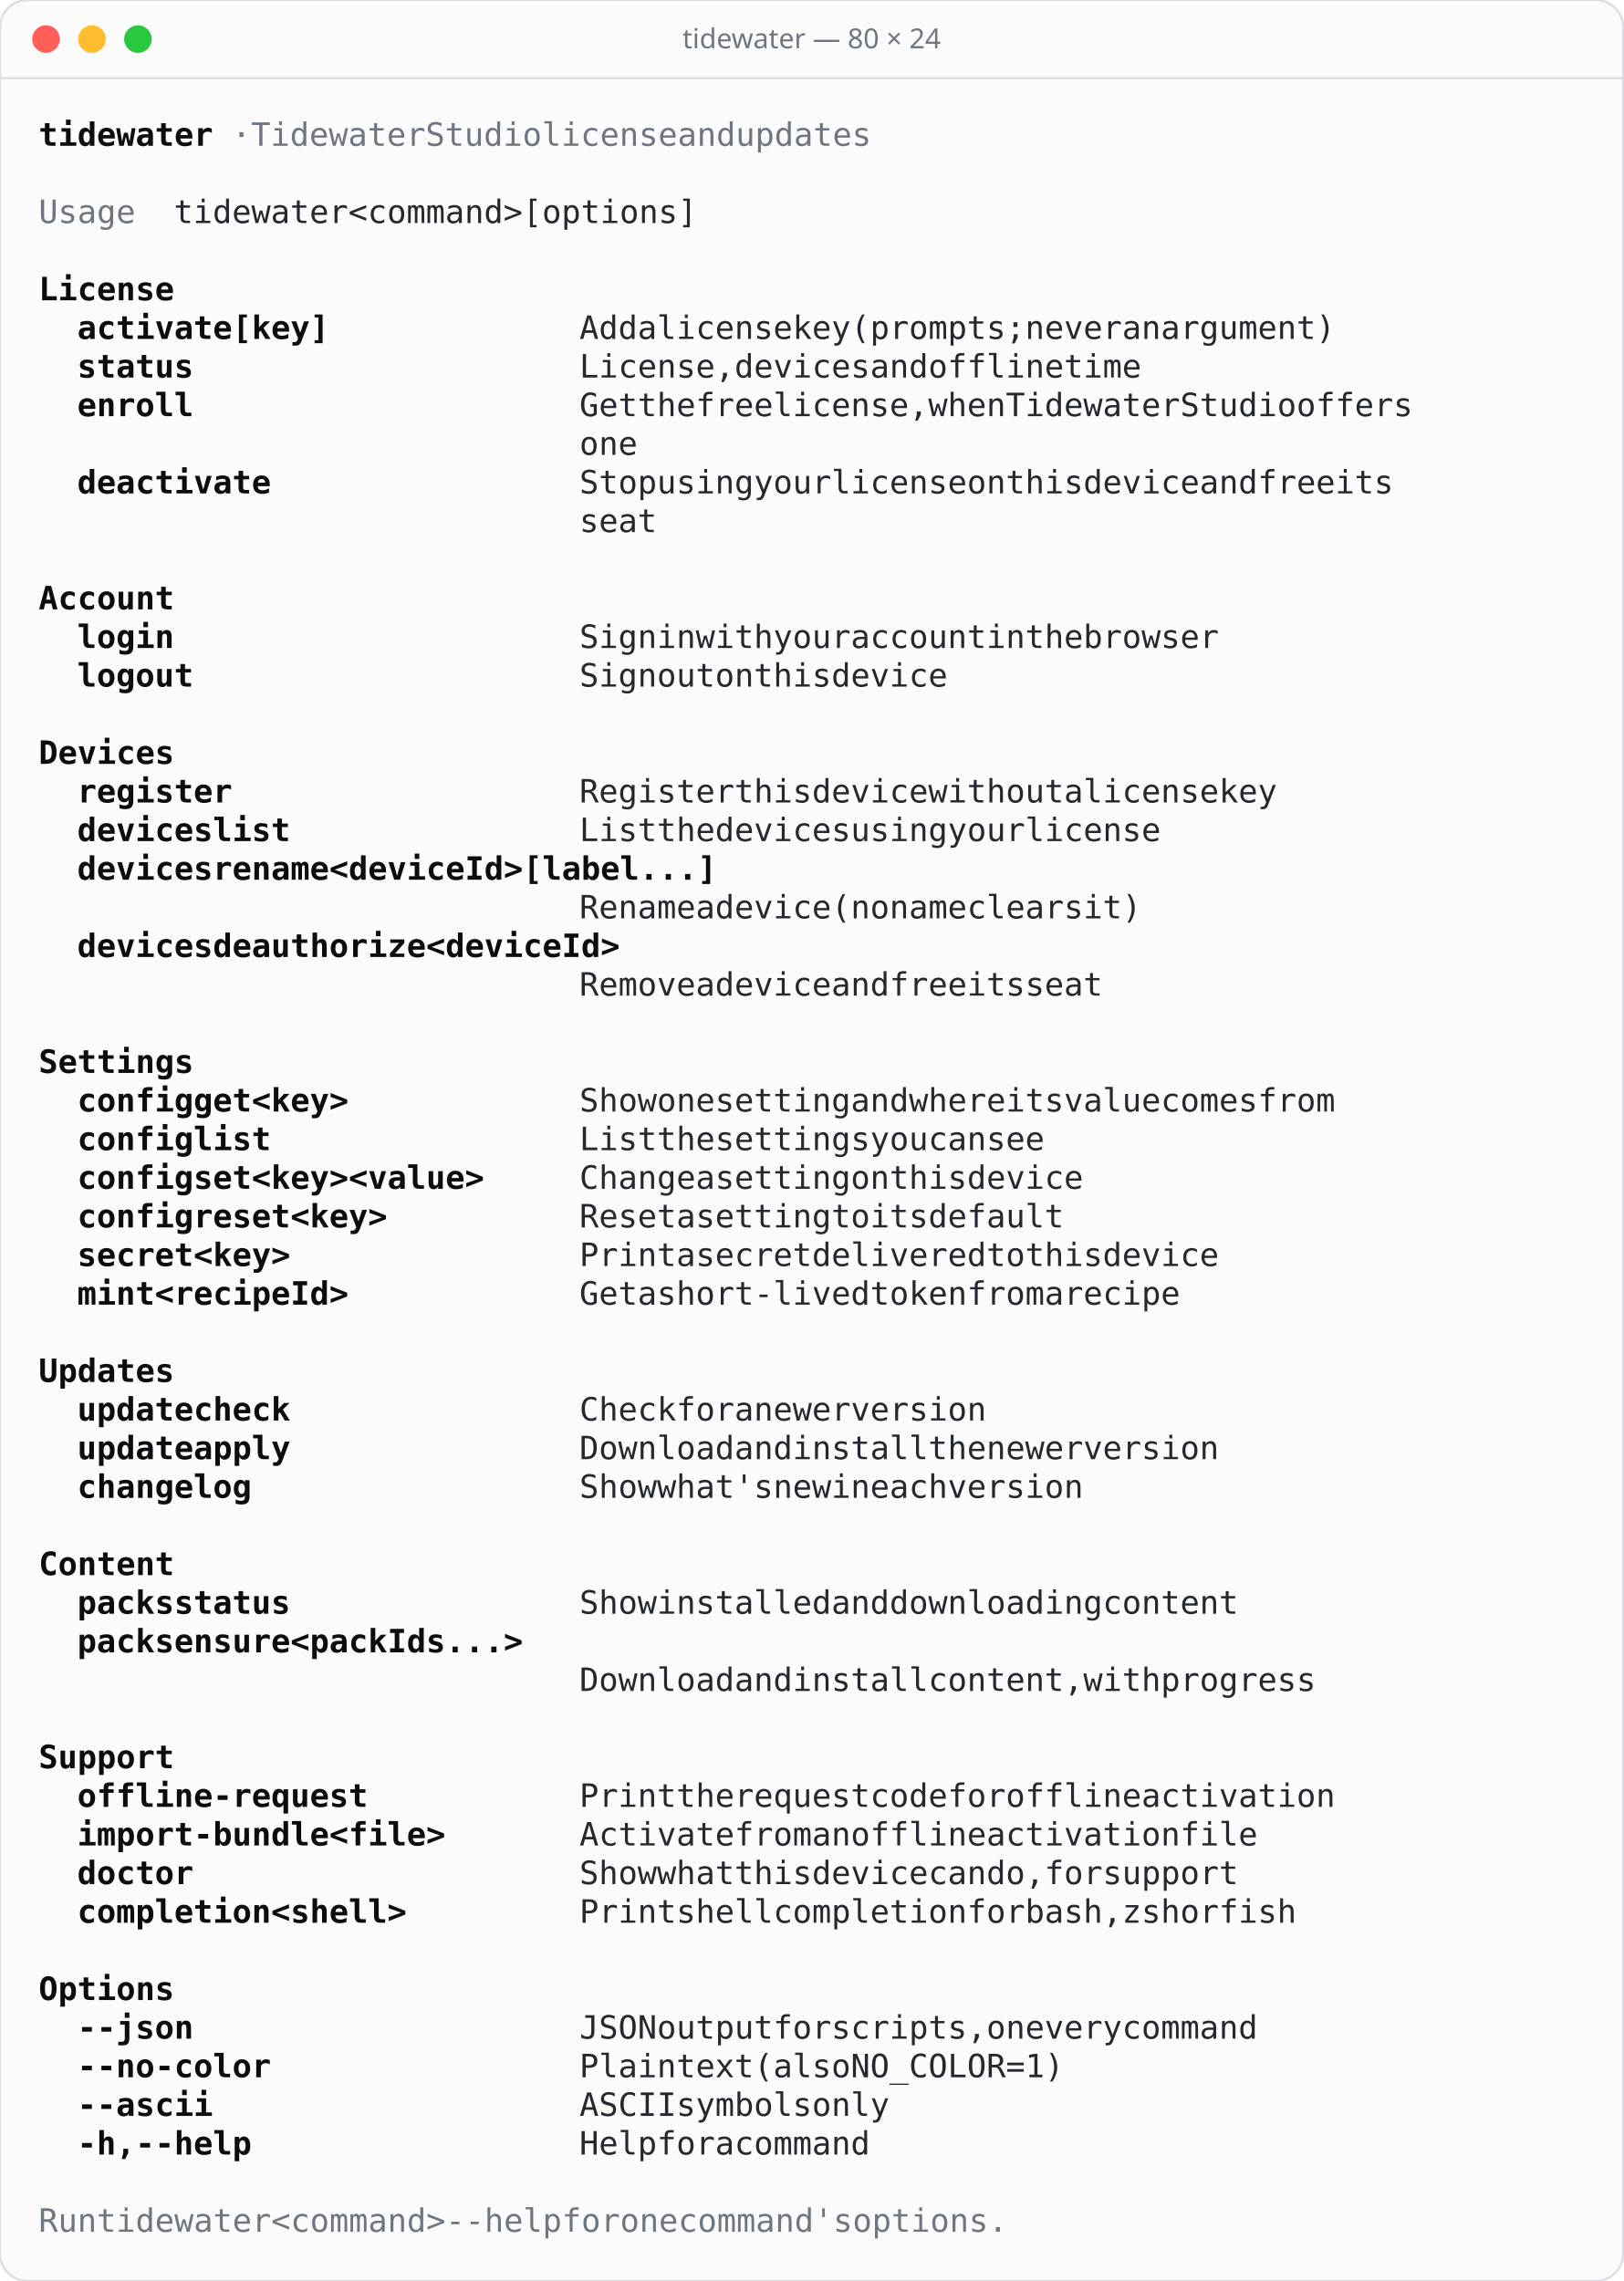
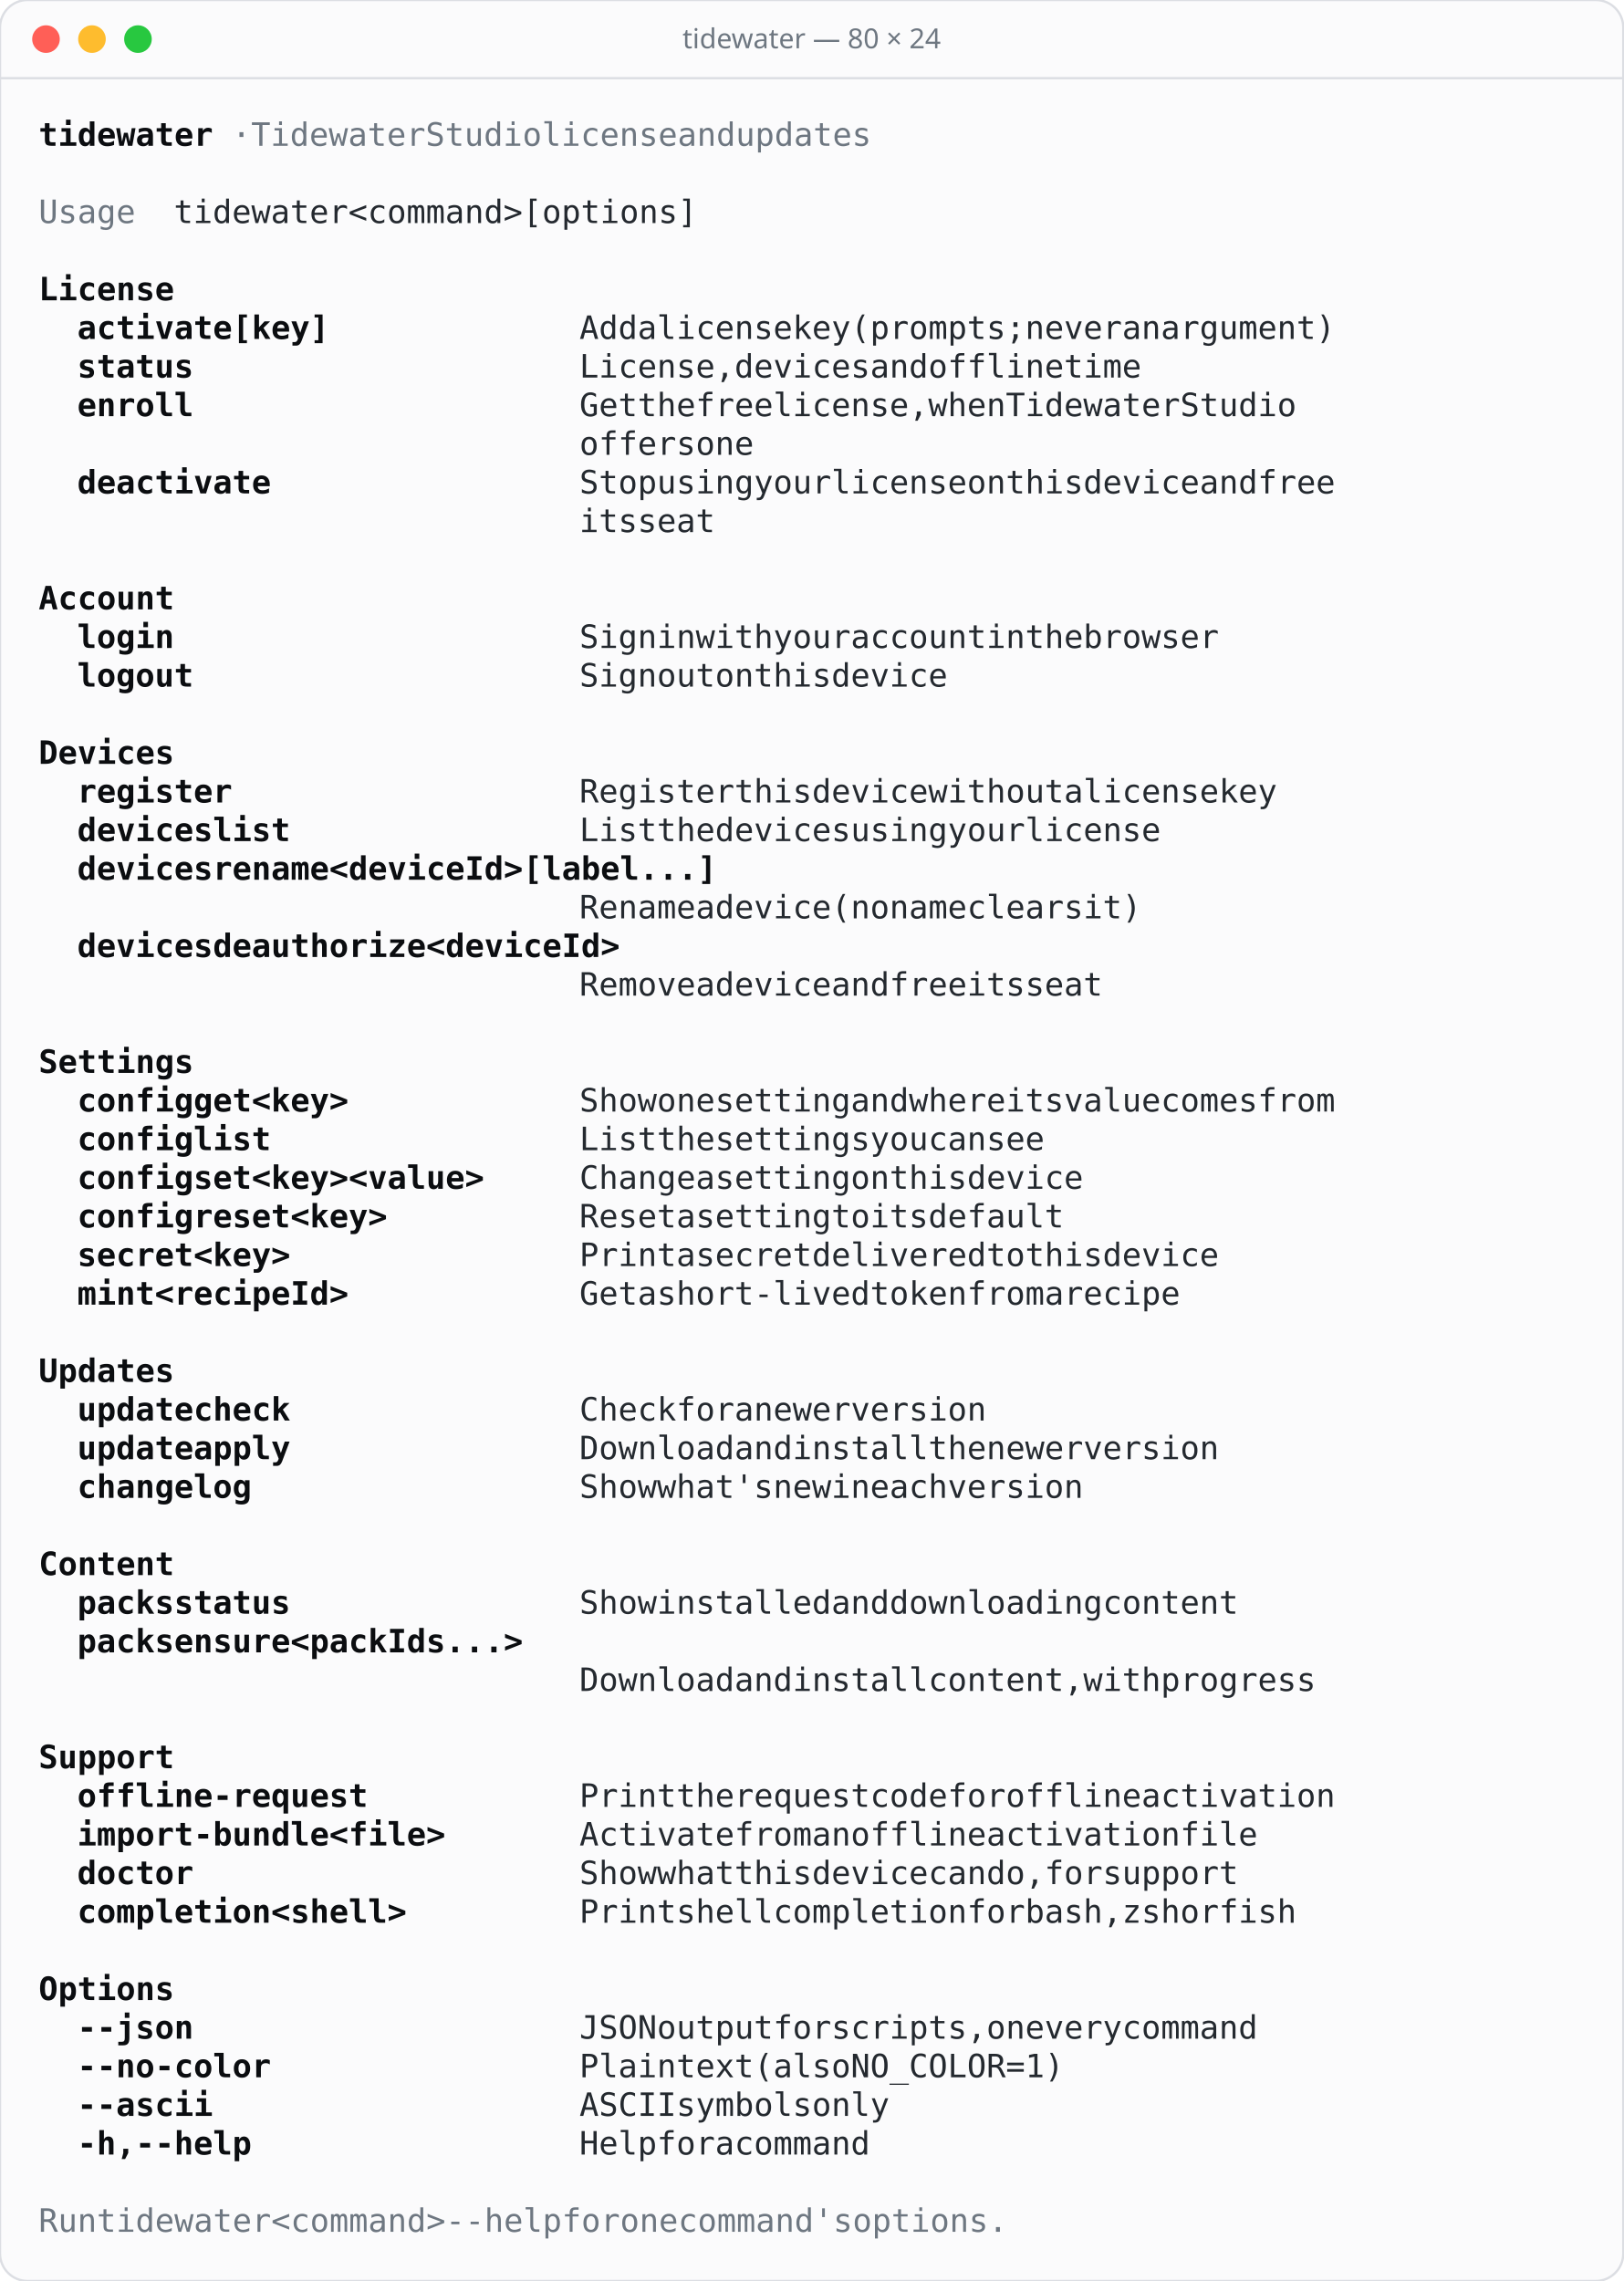
<svg xmlns="http://www.w3.org/2000/svg" width="706" height="992" viewBox="0 0 706 992">
  <rect width="706" height="992" rx="12" fill="#fbfbfc" stroke="#dcdee3" />
  <line x1="0" y1="34" x2="706" y2="34" stroke="#dcdee3" />
  <circle cx="20" cy="17" r="6" fill="#ff5f57" />
  <circle cx="40" cy="17" r="6" fill="#febc2e" />
  <circle cx="60" cy="17" r="6" fill="#28c840" />
  <text x="353" y="21" text-anchor="middle" font-family="Rubik, system-ui, sans-serif" font-size="12" font-weight="500" fill="#6e7781">tidewater — 80 × 24</text>
  <g font-family="'JetBrains Mono', ui-monospace, monospace" font-size="14">
    <text x="16.8 25.2 33.6 42.0 50.4 58.8 67.2 75.6 84.0" y="63.4" fill="#0b0d10" font-weight="600">tidewater</text>
    <text x="100.8 117.6 126.0 134.4 142.8 151.2 159.6 168.0 176.4 184.8 201.6 210.0 218.4 226.8 235.2 243.6 260.4 268.8 277.2 285.6 294.0 302.4 310.8 327.6 336.0 344.4 361.2 369.6 378.0 386.4 394.8 403.2 411.6" y="63.4" fill="#6e7781">·TidewaterStudiolicenseandupdates</text>
    <text x="16.8 25.2 33.6 42.0 50.4" y="97.0" fill="#6e7781">Usage</text>
    <text x="75.6 84.0 92.4 100.8 109.2 117.6 126.0 134.4 142.8 159.6 168.0 176.4 184.8 193.2 201.6 210.0 218.4 226.8 243.6 252.0 260.4 268.8 277.2 285.6 294.0 302.4 310.8" y="97.0" fill="#24292f">tidewater&lt;command&gt;[options]</text>
    <text x="16.8 25.2 33.6 42.0 50.4 58.8 67.2" y="130.6" fill="#0b0d10" font-weight="600">License</text>
    <text x="33.6 42.0 50.4 58.8 67.2 75.6 84.0 92.4 109.2 117.6 126.0 134.4 142.8" y="147.4" fill="#0b0d10" font-weight="600">activate[key]</text>
    <text x="252.0 260.4 268.8 285.6 302.4 310.8 319.2 327.6 336.0 344.4 352.8 369.6 378.0 386.4 403.2 411.6 420.0 428.4 436.8 445.2 453.6 462.0 470.4 487.2 495.6 504.0 512.4 520.8 537.6 546.0 562.8 571.2 579.6 588.0 596.4 604.8 613.2 621.6 630.0" y="147.4" fill="#24292f">Addalicensekey(prompts;neveranargument)</text>
    <text x="33.6 42.0 50.4 58.8 67.2 75.6" y="164.2" fill="#0b0d10" font-weight="600">status</text>
    <text x="252.0 260.4 268.8 277.2 285.6 294.0 302.4 310.8 327.6 336.0 344.4 352.8 361.2 369.6 378.0 394.8 403.2 411.6 428.4 436.8 445.2 453.6 462.0 470.4 478.8 495.6 504.0 512.4 520.8" y="164.2" fill="#24292f">License,devicesandofflinetime</text>
    <text x="33.6 42.0 50.4 58.8 67.2 75.6" y="181.0" fill="#0b0d10" font-weight="600">enroll</text>
-     <text x="252.0 260.4 268.8 285.6 294.0 302.4 319.2 327.6 336.0 344.4 361.2 369.6 378.0 386.4 394.8 403.2 411.6 420.0 436.8 445.2 453.6 462.0 478.8 487.2 495.6 504.0 512.4 520.8 529.2 537.6 546.0 562.8 571.2 579.6 588.0 596.4 604.8 621.6 630.0 638.4 646.8 655.2 663.6" y="181.0" fill="#24292f">Getthefreelicense,whenTidewaterStudiooffers</text>
-     <text x="252.0 260.4 268.8" y="197.8" fill="#24292f">one</text>
+     <text x="252.0 260.4 268.8 285.6 294.0 302.4 319.2 327.6 336.0 344.4 361.2 369.6 378.0 386.4 394.8 403.2 411.6 420.0 436.8 445.2 453.6 462.0 478.8 487.2 495.6 504.0 512.4 520.8 529.2 537.6 546.0 562.8 571.2 579.6 588.0 596.4 604.8" y="181.0" fill="#24292f">Getthefreelicense,whenTidewaterStudio</text>
+     <text x="252.0 260.4 268.8 277.2 285.6 294.0 310.8 319.2 327.6" y="197.8" fill="#24292f">offersone</text>
    <text x="33.6 42.0 50.4 58.8 67.2 75.6 84.0 92.4 100.8 109.2" y="214.6" fill="#0b0d10" font-weight="600">deactivate</text>
-     <text x="252.0 260.4 268.8 277.2 294.0 302.4 310.8 319.2 327.6 344.4 352.8 361.2 369.6 386.4 394.8 403.2 411.6 420.0 428.4 436.8 453.6 462.0 478.8 487.2 495.6 504.0 520.8 529.2 537.6 546.0 554.4 562.8 579.6 588.0 596.4 613.2 621.6 630.0 638.4 655.2 663.6 672.0" y="214.6" fill="#24292f">Stopusingyourlicenseonthisdeviceandfreeits</text>
-     <text x="252.0 260.4 268.8 277.2" y="231.4" fill="#24292f">seat</text>
+     <text x="252.0 260.4 268.8 277.2 294.0 302.4 310.8 319.2 327.6 344.4 352.8 361.2 369.6 386.4 394.8 403.2 411.6 420.0 428.4 436.8 453.6 462.0 478.8 487.2 495.6 504.0 520.8 529.2 537.6 546.0 554.4 562.8 579.6 588.0 596.4 613.2 621.6 630.0 638.4" y="214.6" fill="#24292f">Stopusingyourlicenseonthisdeviceandfree</text>
+     <text x="252.0 260.4 268.8 285.6 294.0 302.4 310.8" y="231.4" fill="#24292f">itsseat</text>
    <text x="16.8 25.2 33.6 42.0 50.4 58.8 67.2" y="265.0" fill="#0b0d10" font-weight="600">Account</text>
    <text x="33.6 42.0 50.4 58.8 67.2" y="281.8" fill="#0b0d10" font-weight="600">login</text>
    <text x="252.0 260.4 268.8 277.2 294.0 302.4 319.2 327.6 336.0 344.4 361.2 369.6 378.0 386.4 403.2 411.6 420.0 428.4 436.8 445.2 453.6 470.4 478.8 495.6 504.0 512.4 529.2 537.6 546.0 554.4 562.8 571.2 579.6" y="281.8" fill="#24292f">Signinwithyouraccountinthebrowser</text>
    <text x="33.6 42.0 50.4 58.8 67.2 75.6" y="298.6" fill="#0b0d10" font-weight="600">logout</text>
    <text x="252.0 260.4 268.8 277.2 294.0 302.4 310.8 327.6 336.0 352.8 361.2 369.6 378.0 394.8 403.2 411.6 420.0 428.4 436.8" y="298.6" fill="#24292f">Signoutonthisdevice</text>
    <text x="16.8 25.2 33.6 42.0 50.4 58.8 67.2" y="332.2" fill="#0b0d10" font-weight="600">Devices</text>
    <text x="33.6 42.0 50.4 58.8 67.2 75.6 84.0 92.4" y="349.0" fill="#0b0d10" font-weight="600">register</text>
    <text x="252.0 260.4 268.8 277.2 285.6 294.0 302.4 310.8 327.6 336.0 344.4 352.8 369.6 378.0 386.4 394.8 403.2 411.6 428.4 436.8 445.2 453.6 462.0 470.4 478.8 495.6 512.4 520.8 529.2 537.6 546.0 554.4 562.8 579.6 588.0 596.4" y="349.0" fill="#24292f">Registerthisdevicewithoutalicensekey</text>
    <text x="33.6 42.0 50.4 58.8 67.2 75.6 84.0 100.8 109.2 117.6 126.0" y="365.8" fill="#0b0d10" font-weight="600">deviceslist</text>
    <text x="252.0 260.4 268.8 277.2 294.0 302.4 310.8 327.6 336.0 344.4 352.8 361.2 369.6 378.0 394.8 403.2 411.6 420.0 428.4 445.2 453.6 462.0 470.4 487.2 495.6 504.0 512.4 520.8 529.2 537.6" y="365.8" fill="#24292f">Listthedevicesusingyourlicense</text>
    <text x="33.6 42.0 50.4 58.8 67.2 75.6 84.0 100.8 109.2 117.6 126.0 134.4 142.8 159.6 168.0 176.4 184.8 193.2 201.6 210.0 218.4 226.8 235.2 252.0 260.4 268.8 277.2 285.6 294.0 302.4 310.8 319.2 327.6" y="382.6" fill="#0b0d10" font-weight="600">devicesrename&lt;deviceId&gt;[label...]</text>
    <text x="252.0 260.4 268.8 277.2 285.6 294.0 310.8 327.6 336.0 344.4 352.8 361.2 369.6 386.4 394.8 403.2 420.0 428.4 436.8 445.2 462.0 470.4 478.8 487.2 495.6 504.0 520.8 529.2 537.6" y="399.4" fill="#24292f">Renameadevice(nonameclearsit)</text>
    <text x="33.6 42.0 50.4 58.8 67.2 75.6 84.0 100.8 109.2 117.6 126.0 134.4 142.8 151.2 159.6 168.0 176.4 184.8 201.6 210.0 218.4 226.8 235.2 243.6 252.0 260.4 268.8 277.2" y="416.2" fill="#0b0d10" font-weight="600">devicesdeauthorize&lt;deviceId&gt;</text>
    <text x="252.0 260.4 268.8 277.2 285.6 294.0 310.8 327.6 336.0 344.4 352.8 361.2 369.6 386.4 394.8 403.2 420.0 428.4 436.8 445.2 462.0 470.4 478.8 495.6 504.0 512.4 520.8" y="433.0" fill="#24292f">Removeadeviceandfreeitsseat</text>
    <text x="16.8 25.2 33.6 42.0 50.4 58.8 67.2 75.6" y="466.6" fill="#0b0d10" font-weight="600">Settings</text>
    <text x="33.6 42.0 50.4 58.8 67.2 75.6 92.4 100.8 109.2 126.0 134.4 142.8 151.2 159.6" y="483.4" fill="#0b0d10" font-weight="600">configget&lt;key&gt;</text>
    <text x="252.0 260.4 268.8 277.2 294.0 302.4 310.8 327.6 336.0 344.4 352.8 361.2 369.6 378.0 394.8 403.2 411.6 428.4 436.8 445.2 453.6 462.0 478.8 487.2 495.6 512.4 520.8 529.2 537.6 546.0 562.8 571.2 579.6 588.0 596.4 613.2 621.6 630.0 638.4" y="483.4" fill="#24292f">Showonesettingandwhereitsvaluecomesfrom</text>
    <text x="33.6 42.0 50.4 58.8 67.2 75.6 92.4 100.8 109.2 117.6" y="500.2" fill="#0b0d10" font-weight="600">configlist</text>
    <text x="252.0 260.4 268.8 277.2 294.0 302.4 310.8 327.6 336.0 344.4 352.8 361.2 369.6 378.0 386.4 403.2 411.6 420.0 436.8 445.2 453.6 470.4 478.8 487.2" y="500.2" fill="#24292f">Listthesettingsyoucansee</text>
    <text x="33.6 42.0 50.4 58.8 67.2 75.6 92.4 100.8 109.2 126.0 134.4 142.8 151.2 159.6 176.4 184.8 193.2 201.6 210.0 218.4 226.8" y="517.0" fill="#0b0d10" font-weight="600">configset&lt;key&gt;&lt;value&gt;</text>
    <text x="252.0 260.4 268.8 277.2 285.6 294.0 310.8 327.6 336.0 344.4 352.8 361.2 369.6 378.0 394.8 403.2 420.0 428.4 436.8 445.2 462.0 470.4 478.8 487.2 495.6 504.0" y="517.0" fill="#24292f">Changeasettingonthisdevice</text>
    <text x="33.6 42.0 50.4 58.8 67.2 75.6 92.4 100.8 109.2 117.6 126.0 142.8 151.2 159.6 168.0 176.4" y="533.8" fill="#0b0d10" font-weight="600">configreset&lt;key&gt;</text>
    <text x="252.0 260.4 268.8 277.2 285.6 302.4 319.2 327.6 336.0 344.4 352.8 361.2 369.6 386.4 394.8 411.6 420.0 428.4 445.2 453.6 462.0 470.4 478.8 487.2 495.6" y="533.8" fill="#24292f">Resetasettingtoitsdefault</text>
    <text x="33.6 42.0 50.4 58.8 67.2 75.6 92.4 100.8 109.2 117.6 126.0" y="550.6" fill="#0b0d10" font-weight="600">secret&lt;key&gt;</text>
    <text x="252.0 260.4 268.8 277.2 285.6 302.4 319.2 327.6 336.0 344.4 352.8 361.2 378.0 386.4 394.8 403.2 411.6 420.0 428.4 436.8 445.2 462.0 470.4 487.2 495.6 504.0 512.4 529.2 537.6 546.0 554.4 562.8 571.2" y="550.6" fill="#24292f">Printasecretdeliveredtothisdevice</text>
    <text x="33.6 42.0 50.4 58.8 75.6 84.0 92.4 100.8 109.2 117.6 126.0 134.4 142.8 151.2" y="567.4" fill="#0b0d10" font-weight="600">mint&lt;recipeId&gt;</text>
    <text x="252.0 260.4 268.8 285.6 302.4 310.8 319.2 327.6 336.0 344.4 352.8 361.2 369.6 378.0 386.4 403.2 411.6 420.0 428.4 436.8 453.6 462.0 470.4 478.8 495.6 512.4 520.8 529.2 537.6 546.0 554.4" y="567.4" fill="#24292f">Getashort-livedtokenfromarecipe</text>
    <text x="16.8 25.2 33.6 42.0 50.4 58.8 67.2" y="601.0" fill="#0b0d10" font-weight="600">Updates</text>
    <text x="33.6 42.0 50.4 58.8 67.2 75.6 92.4 100.8 109.2 117.6 126.0" y="617.8" fill="#0b0d10" font-weight="600">updatecheck</text>
    <text x="252.0 260.4 268.8 277.2 285.6 302.4 310.8 319.2 336.0 352.8 361.2 369.6 378.0 386.4 403.2 411.6 420.0 428.4 436.8 445.2 453.6" y="617.8" fill="#24292f">Checkforanewerversion</text>
    <text x="33.6 42.0 50.4 58.8 67.2 75.6 92.4 100.8 109.2 117.6 126.0" y="634.6" fill="#0b0d10" font-weight="600">updateapply</text>
    <text x="252.0 260.4 268.8 277.2 285.6 294.0 302.4 310.8 327.6 336.0 344.4 361.2 369.6 378.0 386.4 394.8 403.2 411.6 428.4 436.8 445.2 462.0 470.4 478.8 487.2 495.6 512.4 520.8 529.2 537.6 546.0 554.4 562.8" y="634.6" fill="#24292f">Downloadandinstallthenewerversion</text>
    <text x="33.6 42.0 50.4 58.8 67.2 75.6 84.0 92.4 100.8" y="651.4" fill="#0b0d10" font-weight="600">changelog</text>
    <text x="252.0 260.4 268.8 277.2 294.0 302.4 310.8 319.2 327.6 336.0 352.8 361.2 369.6 386.4 394.8 411.6 420.0 428.4 436.8 453.6 462.0 470.4 478.8 487.2 495.6 504.0" y="651.4" fill="#24292f">Showwhat'snewineachversion</text>
    <text x="16.8 25.2 33.6 42.0 50.4 58.8 67.2" y="685.0" fill="#0b0d10" font-weight="600">Content</text>
    <text x="33.6 42.0 50.4 58.8 67.2 84.0 92.4 100.8 109.2 117.6 126.0" y="701.8" fill="#0b0d10" font-weight="600">packsstatus</text>
    <text x="252.0 260.4 268.8 277.2 294.0 302.4 310.8 319.2 327.6 336.0 344.4 352.8 361.2 378.0 386.4 394.8 411.6 420.0 428.4 436.8 445.2 453.6 462.0 470.4 478.8 487.2 495.6 512.4 520.8 529.2 537.6 546.0 554.4 562.8" y="701.8" fill="#24292f">Showinstalledanddownloadingcontent</text>
    <text x="33.6 42.0 50.4 58.8 67.2 84.0 92.4 100.8 109.2 117.6 126.0 142.8 151.2 159.6 168.0 176.4 184.8 193.2 201.6 210.0 218.4 226.8 235.2" y="718.6" fill="#0b0d10" font-weight="600">packsensure&lt;packIds...&gt;</text>
    <text x="252.0 260.4 268.8 277.2 285.6 294.0 302.4 310.8 327.6 336.0 344.4 361.2 369.6 378.0 386.4 394.8 403.2 411.6 428.4 436.8 445.2 453.6 462.0 470.4 478.8 487.2 504.0 512.4 520.8 529.2 546.0 554.4 562.8 571.2 579.6 588.0 596.4 604.8" y="735.4" fill="#24292f">Downloadandinstallcontent,withprogress</text>
    <text x="16.8 25.2 33.6 42.0 50.4 58.8 67.2" y="769.0" fill="#0b0d10" font-weight="600">Support</text>
    <text x="33.6 42.0 50.4 58.8 67.2 75.6 84.0 92.4 100.8 109.2 117.6 126.0 134.4 142.8 151.2" y="785.8" fill="#0b0d10" font-weight="600">offline-request</text>
    <text x="252.0 260.4 268.8 277.2 285.6 302.4 310.8 319.2 336.0 344.4 352.8 361.2 369.6 378.0 386.4 403.2 411.6 420.0 428.4 445.2 453.6 462.0 478.8 487.2 495.6 504.0 512.4 520.8 529.2 546.0 554.4 562.8 571.2 579.6 588.0 596.4 604.8 613.2 621.6" y="785.8" fill="#24292f">Printtherequestcodeforofflineactivation</text>
    <text x="33.6 42.0 50.4 58.8 67.2 75.6 84.0 92.4 100.8 109.2 117.6 126.0 134.4 151.2 159.6 168.0 176.4 184.8 193.2" y="802.6" fill="#0b0d10" font-weight="600">import-bundle&lt;file&gt;</text>
    <text x="252.0 260.4 268.8 277.2 285.6 294.0 302.4 310.8 327.6 336.0 344.4 352.8 369.6 378.0 394.8 403.2 411.6 420.0 428.4 436.8 445.2 462.0 470.4 478.8 487.2 495.6 504.0 512.4 520.8 529.2 537.6 554.4 562.8 571.2 579.6" y="802.6" fill="#24292f">Activatefromanofflineactivationfile</text>
    <text x="33.6 42.0 50.4 58.8 67.2 75.6" y="819.4" fill="#0b0d10" font-weight="600">doctor</text>
    <text x="252.0 260.4 268.8 277.2 294.0 302.4 310.8 319.2 336.0 344.4 352.8 361.2 378.0 386.4 394.8 403.2 411.6 420.0 436.8 445.2 453.6 470.4 478.8 487.2 504.0 512.4 520.8 537.6 546.0 554.4 562.8 571.2 579.6 588.0" y="819.4" fill="#24292f">Showwhatthisdevicecando,forsupport</text>
    <text x="33.6 42.0 50.4 58.8 67.2 75.6 84.0 92.4 100.8 109.2 126.0 134.4 142.8 151.2 159.6 168.0 176.4" y="836.2" fill="#0b0d10" font-weight="600">completion&lt;shell&gt;</text>
    <text x="252.0 260.4 268.8 277.2 285.6 302.4 310.8 319.2 327.6 336.0 352.8 361.2 369.6 378.0 386.4 394.8 403.2 411.6 420.0 428.4 445.2 453.6 462.0 478.8 487.2 495.6 504.0 512.4 529.2 537.6 546.0 562.8 571.2 588.0 596.4 604.8 613.2" y="836.2" fill="#24292f">Printshellcompletionforbash,zshorfish</text>
    <text x="16.8 25.2 33.6 42.0 50.4 58.8 67.2" y="869.8" fill="#0b0d10" font-weight="600">Options</text>
    <text x="33.6 42.0 50.4 58.8 67.2 75.6" y="886.6" fill="#0b0d10" font-weight="600">--json</text>
    <text x="252.0 260.4 268.8 277.2 294.0 302.4 310.8 319.2 327.6 336.0 352.8 361.2 369.6 386.4 394.8 403.2 411.6 420.0 428.4 436.8 445.2 462.0 470.4 487.2 495.6 504.0 512.4 520.8 537.6 546.0 554.4 562.8 571.2 579.6 588.0" y="886.6" fill="#24292f">JSONoutputforscripts,oneverycommand</text>
    <text x="33.6 42.0 50.4 58.8 67.2 75.6 84.0 92.4 100.8 109.2" y="903.4" fill="#0b0d10" font-weight="600">--no-color</text>
    <text x="252.0 260.4 268.8 277.2 285.6 302.4 310.8 319.2 327.6 344.4 352.8 361.2 369.6 378.0 394.8 403.2 411.6 420.0 428.4 436.8 445.2 453.6 462.0 470.4 478.8" y="903.4" fill="#24292f">Plaintext(alsoNO_COLOR=1)</text>
    <text x="33.6 42.0 50.4 58.8 67.2 75.6 84.0" y="920.2" fill="#0b0d10" font-weight="600">--ascii</text>
    <text x="252.0 260.4 268.8 277.2 285.6 302.4 310.8 319.2 327.6 336.0 344.4 352.8 369.6 378.0 386.4 394.8" y="920.2" fill="#24292f">ASCIIsymbolsonly</text>
    <text x="33.6 42.0 50.4 67.2 75.6 84.0 92.4 100.8 109.2" y="937.0" fill="#0b0d10" font-weight="600">-h,--help</text>
    <text x="252.0 260.4 268.8 277.2 294.0 302.4 310.8 327.6 344.4 352.8 361.2 369.6 378.0 386.4 394.8" y="937.0" fill="#24292f">Helpforacommand</text>
    <text x="16.8 25.2 33.6 50.4 58.8 67.2 75.6 84.0 92.4 100.8 109.2 117.6 134.4 142.8 151.2 159.6 168.0 176.4 184.8 193.2 201.6 218.4 226.8 235.2 243.6 252.0 260.4 277.2 285.6 294.0 310.8 319.2 327.6 344.4 352.8 361.2 369.6 378.0 386.4 394.8 403.2 411.6 428.4 436.8 445.2 453.6 462.0 470.4 478.8 487.2" y="970.6" fill="#6e7781">Runtidewater&lt;command&gt;--helpforonecommand'soptions.</text>
  </g>
</svg>
